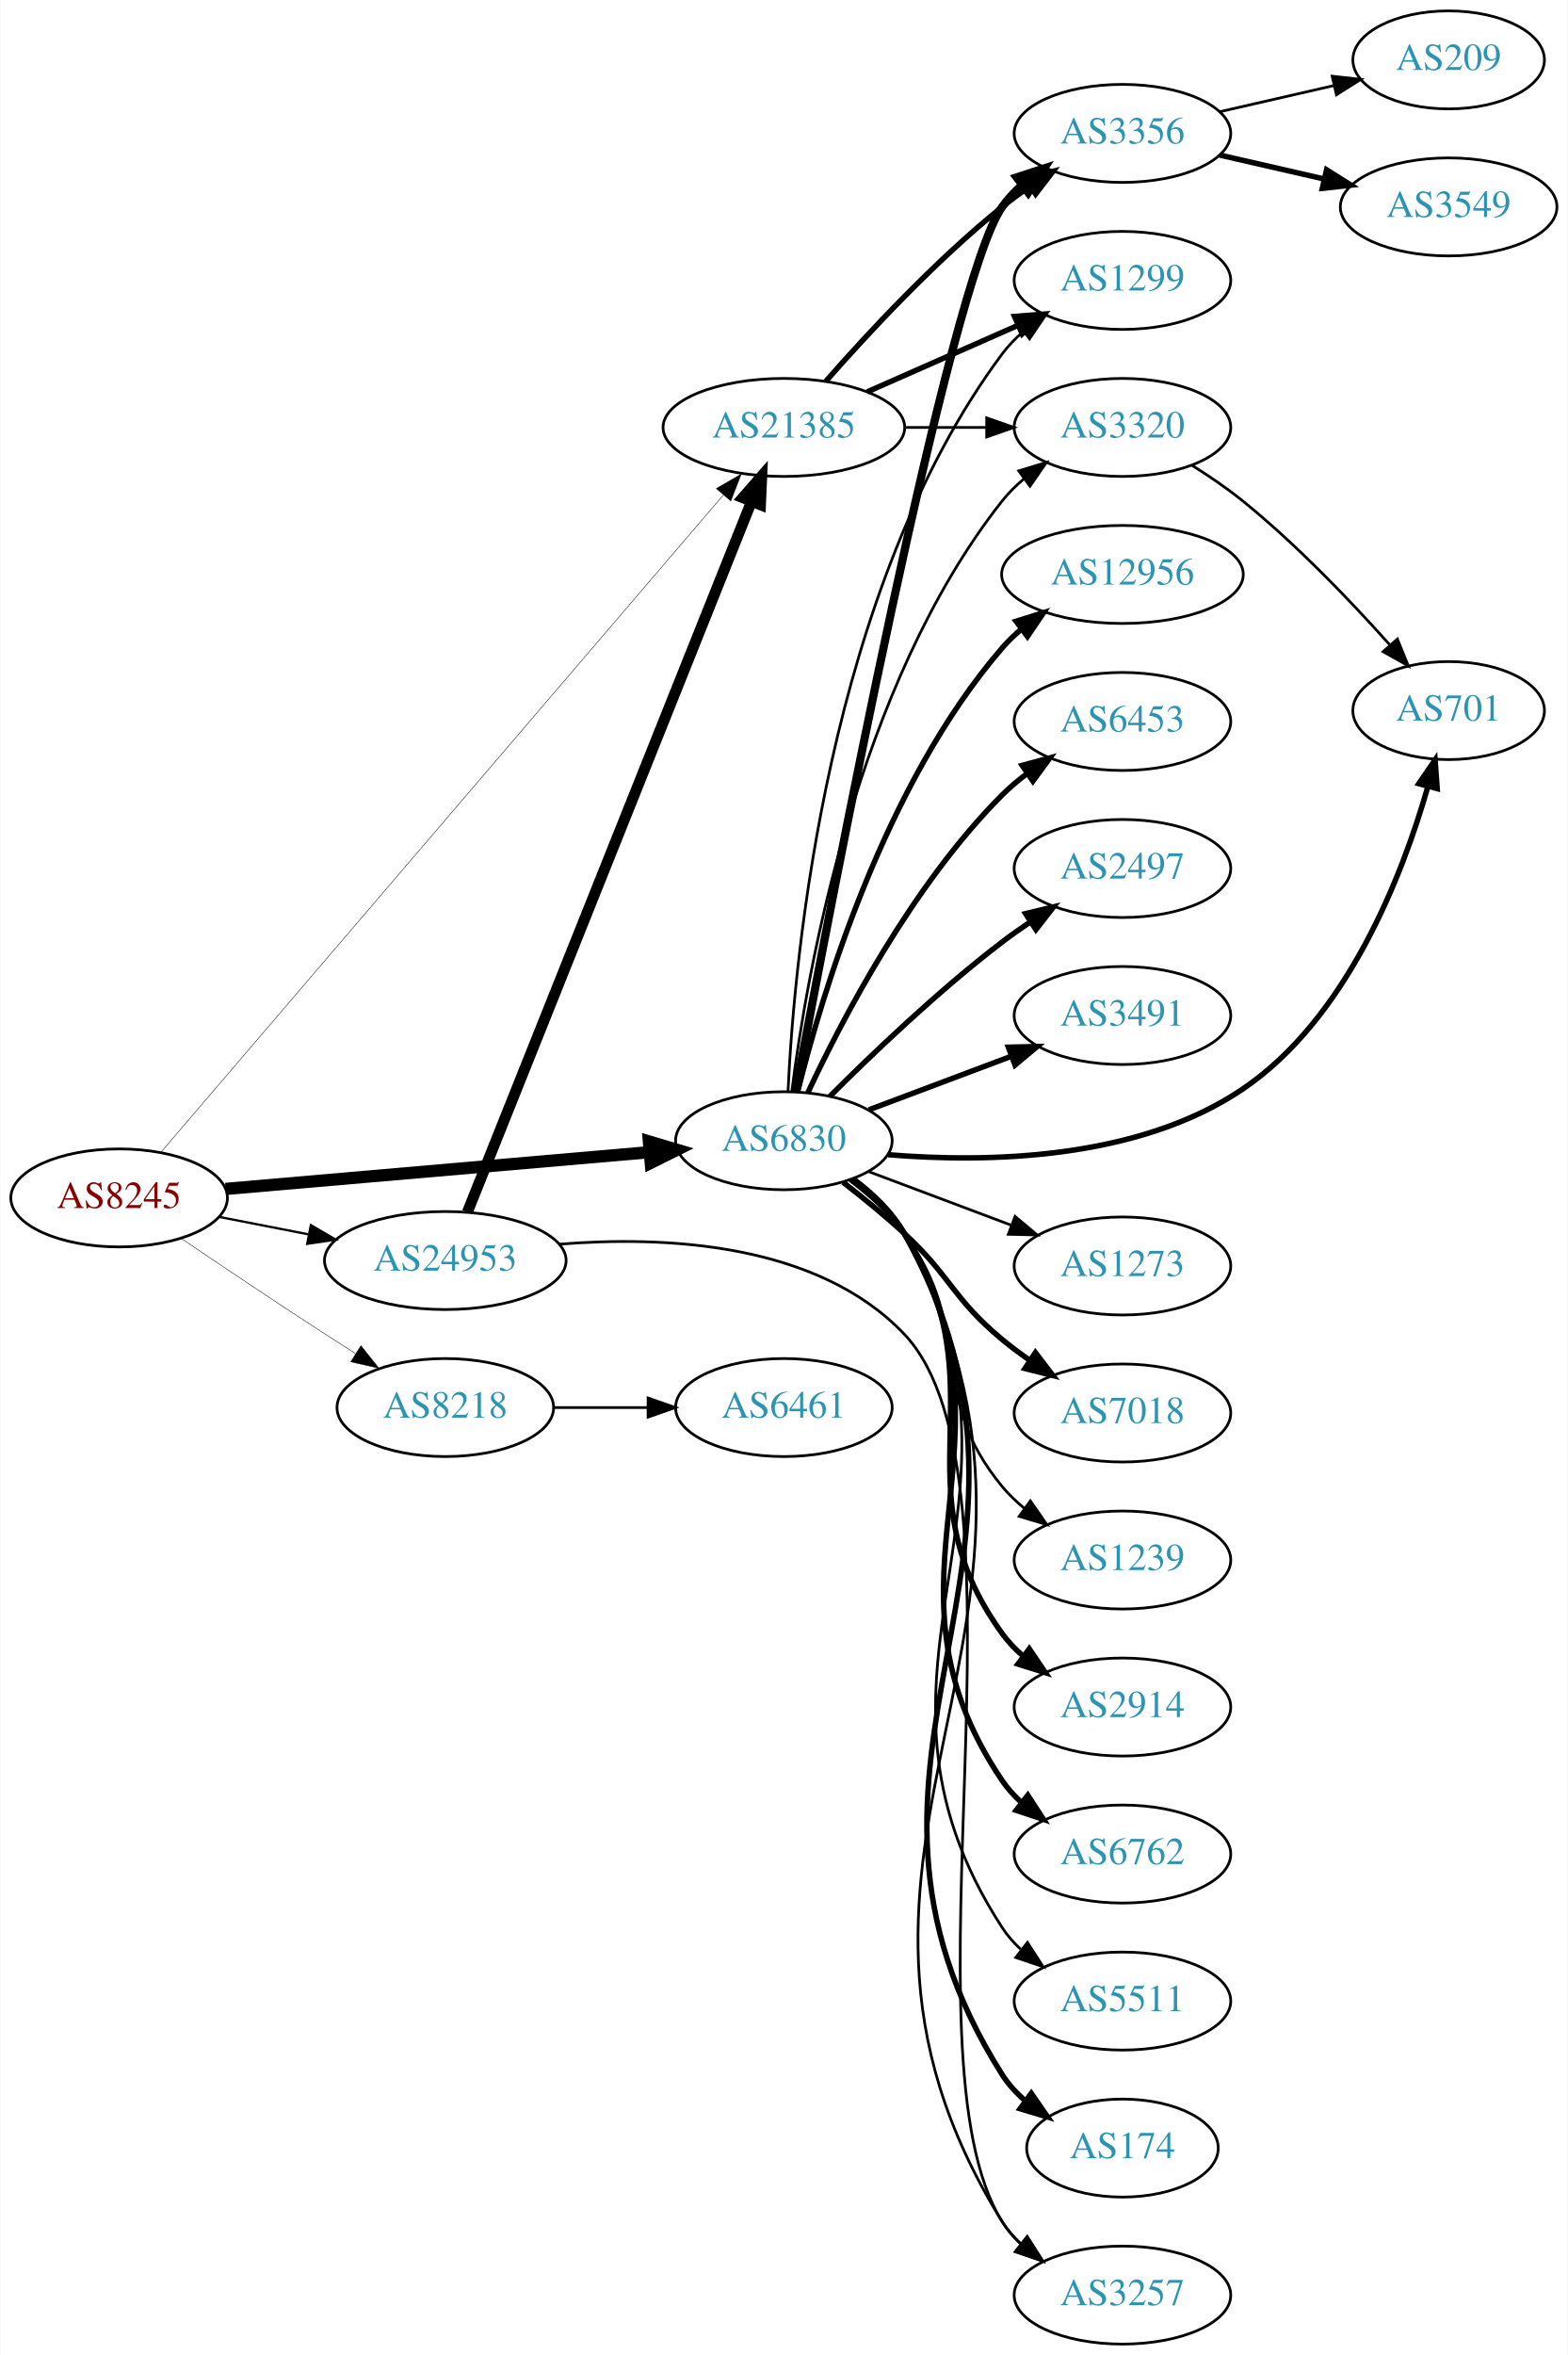
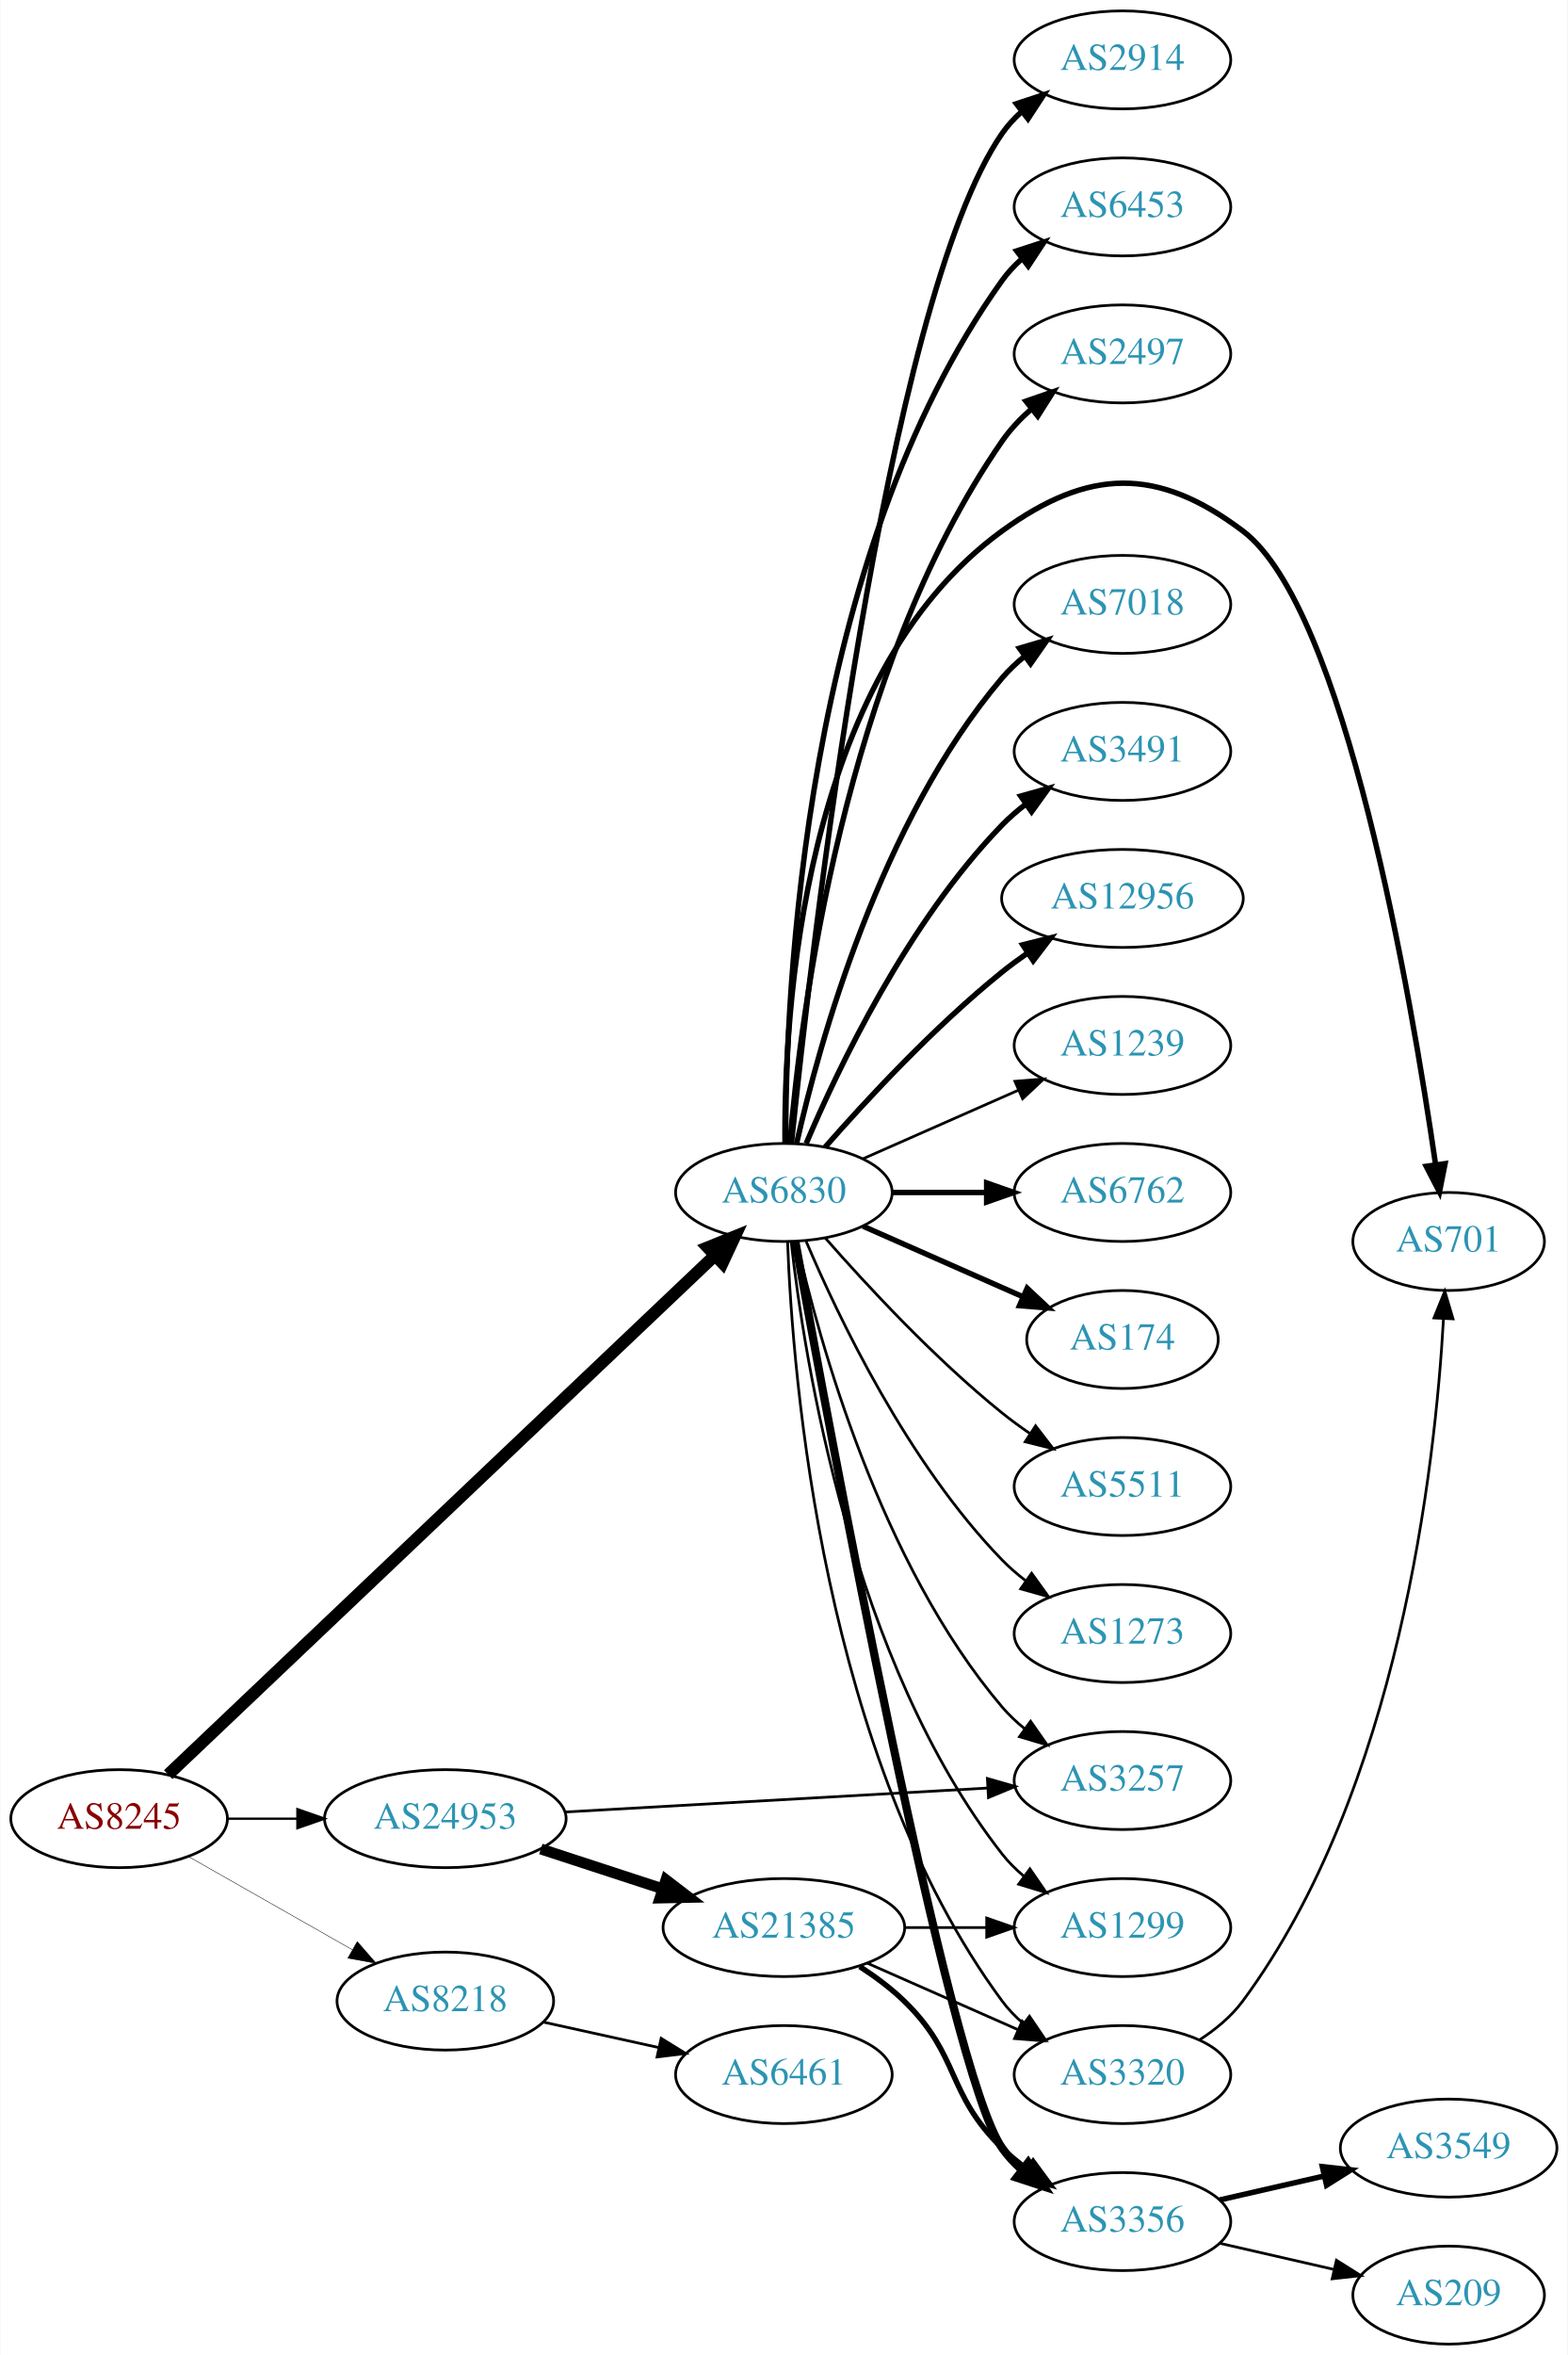
<svg xmlns="http://www.w3.org/2000/svg" xmlns:xlink="http://www.w3.org/1999/xlink" width="576pt" height="865pt" viewBox="0.00 0.00 575.76 865.00">
  <g id="graph0" class="graph" transform="scale(1 1) rotate(0) translate(4 861)">
    <polygon fill="white" stroke="none" points="-4,4 -4,-861 571.762,-861 571.762,4 -4,4" />
    <g id="node1" class="node">
      <g id="a_node1">
        <a xlink:href="/asn/8245" xlink:title="AS8245 ~ Video-Broadcast GmbH [AT]">
-           <ellipse fill="#ffffff" stroke="black" cx="39.647" cy="-421" rx="39.794" ry="18" />
-           <text text-anchor="middle" x="39.647" y="-417.3" font-family="Times,serif" font-size="14.00" fill="#880000">AS8245</text>
+           <ellipse fill="#ffffff" stroke="black" cx="39.647" cy="-193" rx="39.794" ry="18" />
+           <text text-anchor="middle" x="39.647" y="-189.3" font-family="Times,serif" font-size="14.00" fill="#880000">AS8245</text>
        </a>
      </g>
    </g>
    <g id="node2" class="node">
      <g id="a_node2">
        <a xlink:href="/asn/6830" xlink:title="AS6830 ~ LGI-UPC [AT]">
-           <ellipse fill="#ffffff" stroke="black" cx="283.881" cy="-442" rx="39.794" ry="18" />
-           <text text-anchor="middle" x="283.881" y="-438.3" font-family="Times,serif" font-size="14.00" fill="#2c94b3">AS6830</text>
+           <ellipse fill="#ffffff" stroke="black" cx="283.881" cy="-423" rx="39.794" ry="18" />
+           <text text-anchor="middle" x="283.881" y="-419.3" font-family="Times,serif" font-size="14.00" fill="#2c94b3">AS6830</text>
        </a>
      </g>
    </g>
    <g id="edge1" class="edge">
-       <path fill="none" stroke="black" stroke-width="4.5" d="M78.762,-424.304C120.877,-427.955 188.79,-433.843 234.596,-437.814" />
-       <polygon fill="black" stroke="black" stroke-width="4.5" points="234.285,-441.739 244.588,-438.68 234.966,-433.894 234.285,-441.739" />
+       <path fill="none" stroke="black" stroke-width="4.5" d="M57.68,-209.173C99.898,-249.259 209.492,-353.318 258.535,-399.883" />
+       <polygon fill="black" stroke="black" stroke-width="4.5" points="255.903,-402.815 265.867,-406.845 261.326,-397.104 255.903,-402.815" />
    </g>
    <g id="node3" class="node">
      <g id="a_node3">
        <a xlink:href="/asn/8218" xlink:title="AS8218 ~ legacy Neotelecoms [FR]">
-           <ellipse fill="#ffffff" stroke="black" cx="159.489" cy="-344" rx="39.794" ry="18" />
-           <text text-anchor="middle" x="159.489" y="-340.3" font-family="Times,serif" font-size="14.00" fill="#2c94b3">AS8218</text>
+           <ellipse fill="#ffffff" stroke="black" cx="159.489" cy="-126" rx="39.794" ry="18" />
+           <text text-anchor="middle" x="159.489" y="-122.3" font-family="Times,serif" font-size="14.00" fill="#2c94b3">AS8218</text>
        </a>
      </g>
    </g>
    <g id="edge2" class="edge">
-       <path fill="none" stroke="black" stroke-width="0.167" d="M62.41,-406.159C77.236,-396.114 97.353,-382.611 115.293,-371 118.885,-368.675 122.661,-366.265 126.425,-363.885" />
-       <polygon fill="black" stroke="black" stroke-width="0.167" points="128.485,-366.724 135.089,-358.439 124.76,-360.797 128.485,-366.724" />
+       <path fill="none" stroke="black" stroke-width="0.167" d="M65.064,-179.118C82.523,-169.191 106.224,-155.716 125.384,-144.822" />
+       <polygon fill="black" stroke="black" stroke-width="0.167" points="127.14,-147.85 134.103,-139.865 123.68,-141.765 127.14,-147.85" />
    </g>
    <g id="node4" class="node">
      <g id="a_node4">
-         <a xlink:href="/asn/21385" xlink:title="AS21385 ~ Trusted Network GmbH [DE]">
-           <ellipse fill="#ffffff" stroke="black" cx="283.881" cy="-704" rx="44.393" ry="18" />
-           <text text-anchor="middle" x="283.881" y="-700.3" font-family="Times,serif" font-size="14.00" fill="#2c94b3">AS21385</text>
+         <a xlink:href="/asn/24953" xlink:title="AS24953 ~ AS MACRO: AS-24953 (customers) [AT]">
+           <ellipse fill="#ffffff" stroke="black" cx="159.489" cy="-193" rx="44.393" ry="18" />
+           <text text-anchor="middle" x="159.489" y="-189.3" font-family="Times,serif" font-size="14.00" fill="#2c94b3">AS24953</text>
        </a>
      </g>
    </g>
    <g id="edge3" class="edge">
-       <path fill="none" stroke="black" stroke-width="0.167" d="M55.074,-437.855C96.041,-485.717 213.231,-622.629 261.603,-679.141" />
-       <polygon fill="black" stroke="black" stroke-width="0.167" points="259.061,-681.554 268.223,-686.875 264.379,-677.002 259.061,-681.554" />
+       <path fill="none" stroke="black" stroke-width="0.833" d="M79.559,-193C87.662,-193 96.337,-193 104.863,-193" />
+       <polygon fill="black" stroke="black" stroke-width="0.833" points="105.141,-196.5 115.141,-193 105.141,-189.5 105.141,-196.5" />
    </g>
    <g id="node5" class="node">
      <g id="a_node5">
-         <a xlink:href="/asn/24953" xlink:title="AS24953 ~ AS MACRO: AS-24953 (customers) [AT]">
-           <ellipse fill="#ffffff" stroke="black" cx="159.489" cy="-398" rx="44.393" ry="18" />
-           <text text-anchor="middle" x="159.489" y="-394.3" font-family="Times,serif" font-size="14.00" fill="#2c94b3">AS24953</text>
+         <a xlink:href="/asn/2914" xlink:title="AS2914 ~ NTT America, Inc. [US]">
+           <ellipse fill="#ffffff" stroke="black" cx="408.273" cy="-839" rx="39.794" ry="18" />
+           <text text-anchor="middle" x="408.273" y="-835.3" font-family="Times,serif" font-size="14.00" fill="#2c94b3">AS2914</text>
        </a>
      </g>
    </g>
    <g id="edge4" class="edge">
-       <path fill="none" stroke="black" stroke-width="0.833" d="M76.323,-414.037C86.696,-412.012 98.214,-409.764 109.264,-407.608" />
-       <polygon fill="black" stroke="black" stroke-width="0.833" points="110.09,-411.013 119.234,-405.662 108.749,-404.142 110.09,-411.013" />
+       <path fill="none" stroke="black" stroke-width="2" d="M286.67,-441.143C293.685,-509.395 321.061,-749.992 364.077,-812 366.043,-814.834 368.413,-817.431 371.017,-819.798" />
+       <polygon fill="black" stroke="black" stroke-width="2" points="369.304,-822.896 379.367,-826.213 373.569,-817.345 369.304,-822.896" />
    </g>
    <g id="node6" class="node">
      <g id="a_node6">
-         <a xlink:href="/asn/174" xlink:title="AS174 ~ Cogent Communications [US]">
-           <ellipse fill="#ffffff" stroke="black" cx="408.273" cy="-72" rx="35.194" ry="18" />
-           <text text-anchor="middle" x="408.273" y="-68.3" font-family="Times,serif" font-size="14.00" fill="#2c94b3">AS174</text>
+         <a xlink:href="/asn/6453" xlink:title="AS6453 ~ TATA COMMUNICATIONS (AMERICA) INC [US]">
+           <ellipse fill="#ffffff" stroke="black" cx="408.273" cy="-785" rx="39.794" ry="18" />
+           <text text-anchor="middle" x="408.273" y="-781.3" font-family="Times,serif" font-size="14.00" fill="#2c94b3">AS6453</text>
        </a>
      </g>
    </g>
    <g id="edge5" class="edge">
-       <path fill="none" stroke="black" stroke-width="2" d="M309.169,-428.128C316.412,-422.776 323.605,-415.996 328.077,-408 395.571,-287.331 290.158,-215.844 364.077,-99 366.365,-95.385 369.33,-92.171 372.635,-89.338" />
-       <polygon fill="black" stroke="black" stroke-width="2" points="374.772,-92.112 380.806,-83.403 370.658,-86.448 374.772,-92.112" />
+       <path fill="none" stroke="black" stroke-width="2" d="M284.549,-441.298C284.47,-495.16 290.763,-655.771 364.077,-758 366.087,-760.803 368.487,-763.378 371.112,-765.731" />
+       <polygon fill="black" stroke="black" stroke-width="2" points="369.42,-768.842 379.495,-772.122 373.665,-763.276 369.42,-768.842" />
    </g>
    <g id="node7" class="node">
      <g id="a_node7">
-         <a xlink:href="/asn/12956" xlink:title="AS12956 ~ TELXIUS [ES]">
-           <ellipse fill="#ffffff" stroke="black" cx="408.273" cy="-650" rx="44.393" ry="18" />
-           <text text-anchor="middle" x="408.273" y="-646.3" font-family="Times,serif" font-size="14.00" fill="#2c94b3">AS12956</text>
+         <a xlink:href="/asn/2497" xlink:title="AS2497 ~ Internet Initiative Japan Inc. [JP]">
+           <ellipse fill="#ffffff" stroke="black" cx="408.273" cy="-731" rx="39.794" ry="18" />
+           <text text-anchor="middle" x="408.273" y="-727.3" font-family="Times,serif" font-size="14.00" fill="#2c94b3">AS2497</text>
        </a>
      </g>
    </g>
    <g id="edge6" class="edge">
-       <path fill="none" stroke="black" stroke-width="2" d="M288.981,-460.115C297.65,-495.063 320.699,-572.767 364.077,-623 366.216,-625.477 368.639,-627.801 371.219,-629.966" />
-       <polygon fill="black" stroke="black" stroke-width="2" points="369.19,-632.819 379.304,-635.974 373.365,-627.201 369.19,-632.819" />
+       <path fill="none" stroke="black" stroke-width="2" d="M286.096,-441.156C290.013,-487.938 305.701,-614.818 364.077,-699 367.059,-703.3 370.806,-707.251 374.841,-710.8" />
+       <polygon fill="black" stroke="black" stroke-width="2" points="372.813,-713.658 382.828,-717.115 377.155,-708.167 372.813,-713.658" />
    </g>
    <g id="node8" class="node">
      <g id="a_node8">
-         <a xlink:href="/asn/6453" xlink:title="AS6453 ~ TATA COMMUNICATIONS (AMERICA) INC [US]">
-           <ellipse fill="#ffffff" stroke="black" cx="408.273" cy="-596" rx="39.794" ry="18" />
-           <text text-anchor="middle" x="408.273" y="-592.3" font-family="Times,serif" font-size="14.00" fill="#2c94b3">AS6453</text>
+         <a xlink:href="/asn/3320" xlink:title="AS3320 ~ DTAG [DE]">
+           <ellipse fill="#ffffff" stroke="black" cx="408.273" cy="-99" rx="39.794" ry="18" />
+           <text text-anchor="middle" x="408.273" y="-95.3" font-family="Times,serif" font-size="14.00" fill="#2c94b3">AS3320</text>
        </a>
      </g>
    </g>
    <g id="edge7" class="edge">
-       <path fill="none" stroke="black" stroke-width="2" d="M292.732,-459.747C305.012,-486.017 330.838,-535.726 364.077,-569 366.88,-571.806 370.026,-574.457 373.31,-576.922" />
-       <polygon fill="black" stroke="black" stroke-width="2" points="371.414,-579.865 381.637,-582.647 375.379,-574.097 371.414,-579.865" />
+       <path fill="none" stroke="black" d="M285.233,-405.007C287.059,-355.543 298.113,-215.27 364.077,-126 366.311,-122.977 368.994,-120.214 371.914,-117.707" />
+       <polygon fill="black" stroke="black" points="374.109,-120.437 380.058,-111.669 369.94,-114.814 374.109,-120.437" />
    </g>
    <g id="node9" class="node">
      <g id="a_node9">
-         <a xlink:href="/asn/2497" xlink:title="AS2497 ~ Internet Initiative Japan Inc. [JP]">
-           <ellipse fill="#ffffff" stroke="black" cx="408.273" cy="-542" rx="39.794" ry="18" />
-           <text text-anchor="middle" x="408.273" y="-538.3" font-family="Times,serif" font-size="14.00" fill="#2c94b3">AS2497</text>
+         <a xlink:href="/asn/7018" xlink:title="AS7018 ~ AT&amp;T Services, Inc. [US]">
+           <ellipse fill="#ffffff" stroke="black" cx="408.273" cy="-639" rx="39.794" ry="18" />
+           <text text-anchor="middle" x="408.273" y="-635.3" font-family="Times,serif" font-size="14.00" fill="#2c94b3">AS7018</text>
        </a>
      </g>
    </g>
    <g id="edge8" class="edge">
-       <path fill="none" stroke="black" stroke-width="2" d="M300.78,-458.319C316.237,-473.772 340.736,-497.194 364.077,-515 367.4,-517.534 370.967,-520.053 374.576,-522.475" />
-       <polygon fill="black" stroke="black" stroke-width="2" points="372.68,-525.417 382.976,-527.915 376.485,-519.542 372.68,-525.417" />
+       <path fill="none" stroke="black" stroke-width="2" d="M288.575,-441.075C296.715,-477.148 319.148,-559.14 364.077,-612 366.511,-614.864 369.328,-617.521 372.333,-619.961" />
+       <polygon fill="black" stroke="black" stroke-width="2" points="370.432,-622.905 380.593,-625.906 374.521,-617.224 370.432,-622.905" />
    </g>
    <g id="node10" class="node">
      <g id="a_node10">
        <a xlink:href="/asn/3491" xlink:title="AS3491 ~ PCCW Global, Inc. [US]">
-           <ellipse fill="#ffffff" stroke="black" cx="408.273" cy="-488" rx="39.794" ry="18" />
-           <text text-anchor="middle" x="408.273" y="-484.3" font-family="Times,serif" font-size="14.00" fill="#2c94b3">AS3491</text>
+           <ellipse fill="#ffffff" stroke="black" cx="408.273" cy="-585" rx="39.794" ry="18" />
+           <text text-anchor="middle" x="408.273" y="-581.3" font-family="Times,serif" font-size="14.00" fill="#2c94b3">AS3491</text>
        </a>
      </g>
    </g>
    <g id="edge9" class="edge">
-       <path fill="none" stroke="black" stroke-width="2" d="M315.135,-453.371C330.876,-459.287 350.323,-466.596 367.288,-472.972" />
-       <polygon fill="black" stroke="black" stroke-width="2" points="366.351,-476.359 376.943,-476.601 368.814,-469.806 366.351,-476.359" />
+       <path fill="none" stroke="black" stroke-width="2" d="M292.072,-440.975C303.839,-468.682 329.413,-522.348 364.077,-558 366.697,-560.695 369.638,-563.239 372.721,-565.608" />
+       <polygon fill="black" stroke="black" stroke-width="2" points="370.887,-568.597 381.089,-571.455 374.896,-562.859 370.887,-568.597" />
    </g>
    <g id="node11" class="node">
      <g id="a_node11">
-         <a xlink:href="/asn/701" xlink:title="AS701 ~ UUNET [US]">
-           <ellipse fill="#ffffff" stroke="black" cx="528.116" cy="-600" rx="35.194" ry="18" />
-           <text text-anchor="middle" x="528.116" y="-596.3" font-family="Times,serif" font-size="14.00" fill="#2c94b3">AS701</text>
+         <a xlink:href="/asn/12956" xlink:title="AS12956 ~ TELXIUS [ES]">
+           <ellipse fill="#ffffff" stroke="black" cx="408.273" cy="-531" rx="44.393" ry="18" />
+           <text text-anchor="middle" x="408.273" y="-527.3" font-family="Times,serif" font-size="14.00" fill="#2c94b3">AS12956</text>
        </a>
      </g>
    </g>
    <g id="edge10" class="edge">
-       <path fill="none" stroke="black" stroke-width="2" d="M322.228,-436.869C358.611,-433.882 413.924,-434.887 452.469,-461 490.94,-487.062 511.203,-539.621 520.497,-572.115" />
-       <polygon fill="black" stroke="black" stroke-width="2" points="517.153,-573.159 523.138,-581.902 523.911,-571.335 517.153,-573.159" />
+       <path fill="none" stroke="black" stroke-width="2" d="M299.033,-439.663C314.135,-456.894 339.256,-484.024 364.077,-504 367.005,-506.357 370.152,-508.675 373.363,-510.902" />
+       <polygon fill="black" stroke="black" stroke-width="2" points="371.639,-513.958 381.911,-516.552 375.499,-508.118 371.639,-513.958" />
    </g>
    <g id="node12" class="node">
      <g id="a_node12">
-         <a xlink:href="/asn/7018" xlink:title="AS7018 ~ AT&amp;T Services, Inc. [US]">
-           <ellipse fill="#ffffff" stroke="black" cx="408.273" cy="-342" rx="39.794" ry="18" />
-           <text text-anchor="middle" x="408.273" y="-338.3" font-family="Times,serif" font-size="14.00" fill="#2c94b3">AS7018</text>
+         <a xlink:href="/asn/1239" xlink:title="AS1239 ~ Sprint [US]">
+           <ellipse fill="#ffffff" stroke="black" cx="408.273" cy="-477" rx="39.794" ry="18" />
+           <text text-anchor="middle" x="408.273" y="-473.3" font-family="Times,serif" font-size="14.00" fill="#2c94b3">AS1239</text>
        </a>
      </g>
    </g>
    <g id="edge11" class="edge">
-       <path fill="none" stroke="black" stroke-width="2" d="M305.646,-426.728C312.945,-421.083 321.069,-414.478 328.077,-408 345.4,-391.988 345.914,-384.052 364.077,-369 367.295,-366.334 370.796,-363.732 374.367,-361.261" />
-       <polygon fill="black" stroke="black" stroke-width="2" points="376.29,-364.185 382.724,-355.767 372.445,-358.336 376.29,-364.185" />
+       <path fill="none" stroke="black" d="M312.96,-435.389C329.908,-442.866 351.706,-452.483 370.075,-460.588" />
+       <polygon fill="black" stroke="black" points="368.763,-463.834 379.325,-464.669 371.589,-457.43 368.763,-463.834" />
    </g>
    <g id="node13" class="node">
      <g id="a_node13">
-         <a xlink:href="/asn/1239" xlink:title="AS1239 ~ Sprint [US]">
-           <ellipse fill="#ffffff" stroke="black" cx="408.273" cy="-288" rx="39.794" ry="18" />
-           <text text-anchor="middle" x="408.273" y="-284.3" font-family="Times,serif" font-size="14.00" fill="#2c94b3">AS1239</text>
+         <a xlink:href="/asn/6762" xlink:title="AS6762 ~ TELECOM ITALIA SPARKLE S.p.A. [IT]">
+           <ellipse fill="#ffffff" stroke="black" cx="408.273" cy="-423" rx="39.794" ry="18" />
+           <text text-anchor="middle" x="408.273" y="-419.3" font-family="Times,serif" font-size="14.00" fill="#2c94b3">AS6762</text>
        </a>
      </g>
    </g>
    <g id="edge12" class="edge">
-       <path fill="none" stroke="black" d="M308.027,-427.391C315.194,-421.99 322.63,-415.367 328.077,-408 354.427,-372.361 335.839,-349.162 364.077,-315 366.472,-312.103 369.262,-309.424 372.25,-306.97" />
-       <polygon fill="black" stroke="black" points="374.441,-309.705 380.488,-301.005 370.335,-304.035 374.441,-309.705" />
+       <path fill="none" stroke="black" stroke-width="2" d="M323.607,-423C334.545,-423 346.596,-423 358.062,-423" />
+       <polygon fill="black" stroke="black" stroke-width="2" points="358.38,-426.5 368.38,-423 358.38,-419.5 358.38,-426.5" />
    </g>
    <g id="node14" class="node">
      <g id="a_node14">
-         <a xlink:href="/asn/3320" xlink:title="AS3320 ~ DTAG [DE]">
-           <ellipse fill="#ffffff" stroke="black" cx="408.273" cy="-704" rx="39.794" ry="18" />
-           <text text-anchor="middle" x="408.273" y="-700.3" font-family="Times,serif" font-size="14.00" fill="#2c94b3">AS3320</text>
+         <a xlink:href="/asn/174" xlink:title="AS174 ~ Cogent Communications [US]">
+           <ellipse fill="#ffffff" stroke="black" cx="408.273" cy="-369" rx="35.194" ry="18" />
+           <text text-anchor="middle" x="408.273" y="-365.3" font-family="Times,serif" font-size="14.00" fill="#2c94b3">AS174</text>
        </a>
      </g>
    </g>
    <g id="edge13" class="edge">
-       <path fill="none" stroke="black" d="M286.809,-460.162C292.115,-502.424 310.3,-608.927 364.077,-677 366.407,-679.949 369.154,-682.664 372.115,-685.139" />
-       <polygon fill="black" stroke="black" points="370.176,-688.058 380.315,-691.134 374.308,-682.407 370.176,-688.058" />
+       <path fill="none" stroke="black" stroke-width="2" d="M312.96,-410.611C330.389,-402.922 352.946,-392.969 371.63,-384.726" />
+       <polygon fill="black" stroke="black" stroke-width="2" points="373.263,-387.831 381,-380.592 370.438,-381.427 373.263,-387.831" />
    </g>
    <g id="node15" class="node">
      <g id="a_node15">
-         <a xlink:href="/asn/2914" xlink:title="AS2914 ~ NTT America, Inc. [US]">
-           <ellipse fill="#ffffff" stroke="black" cx="408.273" cy="-234" rx="39.794" ry="18" />
-           <text text-anchor="middle" x="408.273" y="-230.3" font-family="Times,serif" font-size="14.00" fill="#2c94b3">AS2914</text>
+         <a xlink:href="/asn/701" xlink:title="AS701 ~ UUNET [US]">
+           <ellipse fill="#ffffff" stroke="black" cx="528.116" cy="-405" rx="35.194" ry="18" />
+           <text text-anchor="middle" x="528.116" y="-401.3" font-family="Times,serif" font-size="14.00" fill="#2c94b3">AS701</text>
        </a>
      </g>
    </g>
    <g id="edge14" class="edge">
-       <path fill="none" stroke="black" stroke-width="2" d="M308.597,-427.785C315.803,-422.41 323.117,-415.703 328.077,-408 364.492,-351.446 324.658,-315.503 364.077,-261 366.28,-257.954 368.942,-255.176 371.85,-252.66" />
-       <polygon fill="black" stroke="black" stroke-width="2" points="374.045,-255.389 379.975,-246.609 369.864,-249.775 374.045,-255.389" />
+       <path fill="none" stroke="black" stroke-width="2" d="M284.299,-441.043C283.901,-487.678 290.105,-612.306 364.077,-666 395.87,-689.077 421.103,-689.653 452.469,-666 490.009,-637.692 514.376,-494.97 523.301,-433.373" />
+       <polygon fill="black" stroke="black" stroke-width="2" points="526.805,-433.589 524.741,-423.197 519.874,-432.608 526.805,-433.589" />
    </g>
    <g id="node16" class="node">
      <g id="a_node16">
-         <a xlink:href="/asn/6762" xlink:title="AS6762 ~ TELECOM ITALIA SPARKLE S.p.A. [IT]">
-           <ellipse fill="#ffffff" stroke="black" cx="408.273" cy="-180" rx="39.794" ry="18" />
-           <text text-anchor="middle" x="408.273" y="-176.3" font-family="Times,serif" font-size="14.00" fill="#2c94b3">AS6762</text>
+         <a xlink:href="/asn/3257" xlink:title="AS3257 ~ GTT [DE]">
+           <ellipse fill="#ffffff" stroke="black" cx="408.273" cy="-207" rx="39.794" ry="18" />
+           <text text-anchor="middle" x="408.273" y="-203.3" font-family="Times,serif" font-size="14.00" fill="#2c94b3">AS3257</text>
        </a>
      </g>
    </g>
    <g id="edge15" class="edge">
-       <path fill="none" stroke="black" stroke-width="2" d="M308.884,-427.963C316.109,-422.601 323.362,-415.855 328.077,-408 374.784,-330.187 313.232,-282.174 364.077,-207 366.01,-204.143 368.356,-201.53 370.945,-199.153" />
-       <polygon fill="black" stroke="black" stroke-width="2" points="373.496,-201.604 379.269,-192.721 369.216,-196.065 373.496,-201.604" />
+       <path fill="none" stroke="black" d="M288.575,-404.925C296.715,-368.852 319.148,-286.86 364.077,-234 366.511,-231.136 369.328,-228.479 372.333,-226.039" />
+       <polygon fill="black" stroke="black" points="374.521,-228.776 380.593,-220.094 370.432,-223.095 374.521,-228.776" />
    </g>
    <g id="node17" class="node">
      <g id="a_node17">
-         <a xlink:href="/asn/1299" xlink:title="AS1299 ~ Telia Carrier [EU]">
-           <ellipse fill="#ffffff" stroke="black" cx="408.273" cy="-758" rx="39.794" ry="18" />
-           <text text-anchor="middle" x="408.273" y="-754.3" font-family="Times,serif" font-size="14.00" fill="#2c94b3">AS1299</text>
+         <a xlink:href="/asn/5511" xlink:title="AS5511 ~ Orange S.A. [FR]">
+           <ellipse fill="#ffffff" stroke="black" cx="408.273" cy="-315" rx="39.794" ry="18" />
+           <text text-anchor="middle" x="408.273" y="-311.3" font-family="Times,serif" font-size="14.00" fill="#2c94b3">AS5511</text>
        </a>
      </g>
    </g>
    <g id="edge16" class="edge">
-       <path fill="none" stroke="black" d="M285.408,-460.216C287.684,-508.974 299.782,-644.611 364.077,-731 366.321,-734.015 369.011,-736.773 371.936,-739.277" />
-       <polygon fill="black" stroke="black" points="369.966,-742.173 380.086,-745.31 374.131,-736.547 369.966,-742.173" />
+       <path fill="none" stroke="black" d="M299.033,-406.337C314.135,-389.106 339.256,-361.976 364.077,-342 367.333,-339.38 370.858,-336.808 374.442,-334.354" />
+       <polygon fill="black" stroke="black" points="376.361,-337.281 382.815,-328.879 372.53,-331.423 376.361,-337.281" />
    </g>
    <g id="node18" class="node">
      <g id="a_node18">
-         <a xlink:href="/asn/5511" xlink:title="AS5511 ~ Orange S.A. [FR]">
-           <ellipse fill="#ffffff" stroke="black" cx="408.273" cy="-126" rx="39.794" ry="18" />
-           <text text-anchor="middle" x="408.273" y="-122.3" font-family="Times,serif" font-size="14.00" fill="#2c94b3">AS5511</text>
+         <a xlink:href="/asn/1299" xlink:title="AS1299 ~ Telia Carrier [EU]">
+           <ellipse fill="#ffffff" stroke="black" cx="408.273" cy="-153" rx="39.794" ry="18" />
+           <text text-anchor="middle" x="408.273" y="-149.3" font-family="Times,serif" font-size="14.00" fill="#2c94b3">AS1299</text>
        </a>
      </g>
    </g>
    <g id="edge17" class="edge">
-       <path fill="none" stroke="black" d="M309.055,-428.064C316.291,-422.708 323.508,-415.941 328.077,-408 385.158,-308.792 301.716,-248.977 364.077,-153 365.956,-150.108 368.266,-147.47 370.83,-145.077" />
-       <polygon fill="black" stroke="black" points="373.38,-147.527 379.115,-138.618 369.076,-142.006 373.38,-147.527" />
+       <path fill="none" stroke="black" d="M286.56,-404.871C291.391,-361.632 308.732,-250.784 364.077,-180 366.392,-177.039 369.129,-174.317 372.084,-171.836" />
+       <polygon fill="black" stroke="black" points="374.278,-174.568 380.275,-165.835 370.14,-168.922 374.278,-174.568" />
    </g>
    <g id="node19" class="node">
      <g id="a_node19">
        <a xlink:href="/asn/3356" xlink:title="AS3356 ~ LEVEL3 [US]">
-           <ellipse fill="#ffffff" stroke="black" cx="408.273" cy="-812" rx="39.794" ry="18" />
-           <text text-anchor="middle" x="408.273" y="-808.3" font-family="Times,serif" font-size="14.00" fill="#2c94b3">AS3356</text>
+           <ellipse fill="#ffffff" stroke="black" cx="408.273" cy="-45" rx="39.794" ry="18" />
+           <text text-anchor="middle" x="408.273" y="-41.3" font-family="Times,serif" font-size="14.00" fill="#2c94b3">AS3356</text>
        </a>
      </g>
    </g>
    <g id="edge18" class="edge">
-       <path fill="none" stroke="black" stroke-width="3" d="M288.234,-460.174C300.705,-527.165 344.692,-757.82 364.077,-785 366.08,-787.808 368.475,-790.387 371.096,-792.742" />
-       <polygon fill="black" stroke="black" stroke-width="3" points="369.401,-795.851 379.473,-799.138 373.649,-790.287 369.401,-795.851" />
+       <path fill="none" stroke="black" stroke-width="3" d="M288.126,-404.871C300.399,-336.935 344.287,-99.895 364.077,-72 366.073,-69.187 368.463,-66.604 371.081,-64.247" />
+       <polygon fill="black" stroke="black" stroke-width="3" points="373.634,-66.702 379.453,-57.848 369.383,-61.14 373.634,-66.702" />
    </g>
    <g id="node20" class="node">
      <g id="a_node20">
        <a xlink:href="/asn/1273" xlink:title="AS1273 ~ Vodafone Group PLC [EU]">
-           <ellipse fill="#ffffff" stroke="black" cx="408.273" cy="-396" rx="39.794" ry="18" />
-           <text text-anchor="middle" x="408.273" y="-392.3" font-family="Times,serif" font-size="14.00" fill="#2c94b3">AS1273</text>
+           <ellipse fill="#ffffff" stroke="black" cx="408.273" cy="-261" rx="39.794" ry="18" />
+           <text text-anchor="middle" x="408.273" y="-257.3" font-family="Times,serif" font-size="14.00" fill="#2c94b3">AS1273</text>
        </a>
      </g>
    </g>
    <g id="edge19" class="edge">
-       <path fill="none" stroke="black" d="M315.135,-430.629C330.876,-424.713 350.323,-417.404 367.288,-411.028" />
-       <polygon fill="black" stroke="black" points="368.814,-414.194 376.943,-407.399 366.351,-407.641 368.814,-414.194" />
+       <path fill="none" stroke="black" d="M292.072,-405.025C303.839,-377.318 329.413,-323.652 364.077,-288 366.697,-285.305 369.638,-282.761 372.721,-280.392" />
+       <polygon fill="black" stroke="black" points="374.896,-283.141 381.089,-274.545 370.887,-277.403 374.896,-283.141" />
    </g>
    <g id="node21" class="node">
      <g id="a_node21">
-         <a xlink:href="/asn/3257" xlink:title="AS3257 ~ GTT [DE]">
-           <ellipse fill="#ffffff" stroke="black" cx="408.273" cy="-18" rx="39.794" ry="18" />
-           <text text-anchor="middle" x="408.273" y="-14.3" font-family="Times,serif" font-size="14.00" fill="#2c94b3">AS3257</text>
+         <a xlink:href="/asn/6461" xlink:title="AS6461 ~ Zayo Bandwidth [US]">
+           <ellipse fill="#ffffff" stroke="black" cx="283.881" cy="-99" rx="39.794" ry="18" />
+           <text text-anchor="middle" x="283.881" y="-95.3" font-family="Times,serif" font-size="14.00" fill="#2c94b3">AS6461</text>
        </a>
      </g>
    </g>
    <g id="edge20" class="edge">
-       <path fill="none" stroke="black" d="M309.702,-427.837C316.796,-422.541 323.765,-415.867 328.077,-408 406.004,-265.832 278.577,-182.747 364.077,-45 365.896,-42.069 368.163,-39.405 370.7,-36.994" />
-       <polygon fill="black" stroke="black" points="373.248,-39.443 378.94,-30.507 368.918,-33.943 373.248,-39.443" />
+       <path fill="none" stroke="black" d="M195.562,-118.263C208.749,-115.354 223.929,-112.005 237.894,-108.924" />
+       <polygon fill="black" stroke="black" points="238.792,-112.31 247.803,-106.738 237.284,-105.475 238.792,-112.31" />
+     </g>
+     <g id="edge21" class="edge">
+       <path fill="none" stroke="black" d="M203.476,-195.439C246.779,-197.895 313.484,-201.679 358.682,-204.243" />
+       <polygon fill="black" stroke="black" points="358.65,-207.747 368.832,-204.819 359.046,-200.758 358.65,-207.747" />
    </g>
    <g id="node22" class="node">
      <g id="a_node22">
-         <a xlink:href="/asn/6461" xlink:title="AS6461 ~ Zayo Bandwidth [US]">
-           <ellipse fill="#ffffff" stroke="black" cx="283.881" cy="-344" rx="39.794" ry="18" />
-           <text text-anchor="middle" x="283.881" y="-340.3" font-family="Times,serif" font-size="14.00" fill="#2c94b3">AS6461</text>
-         </a>
-       </g>
-     </g>
-     <g id="edge21" class="edge">
-       <path fill="none" stroke="black" d="M199.215,-344C210.153,-344 222.204,-344 233.67,-344" />
-       <polygon fill="black" stroke="black" points="233.987,-347.5 243.987,-344 233.987,-340.5 233.987,-347.5" />
-     </g>
-     <g id="edge24" class="edge">
-       <path fill="none" stroke="black" d="M328.377,-704C338.066,-704 348.403,-704 358.295,-704" />
-       <polygon fill="black" stroke="black" points="358.398,-707.5 368.398,-704 358.398,-700.5 358.398,-707.5" />
+         <a xlink:href="/asn/21385" xlink:title="AS21385 ~ Trusted Network GmbH [DE]">
+           <ellipse fill="#ffffff" stroke="black" cx="283.881" cy="-153" rx="44.393" ry="18" />
+           <text text-anchor="middle" x="283.881" y="-149.3" font-family="Times,serif" font-size="14.00" fill="#2c94b3">AS21385</text>
+         </a>
+       </g>
    </g>
    <g id="edge22" class="edge">
-       <path fill="none" stroke="black" stroke-width="2" d="M314.509,-717.072C331.103,-724.393 351.963,-733.597 369.696,-741.421" />
-       <polygon fill="black" stroke="black" stroke-width="2" points="368.618,-744.77 379.18,-745.605 371.443,-738.366 368.618,-744.77" />
-     </g>
-     <g id="edge23" class="edge">
-       <path fill="none" stroke="black" stroke-width="2" d="M299.314,-720.983C314.445,-738.229 339.409,-765.148 364.077,-785 367.333,-787.62 370.858,-790.192 374.442,-792.646" />
-       <polygon fill="black" stroke="black" stroke-width="2" points="372.53,-795.577 382.815,-798.121 376.361,-789.719 372.53,-795.577" />
-     </g>
-     <g id="edge26" class="edge">
-       <path fill="none" stroke="black" stroke-width="4" d="M167.598,-415.774C188.089,-467.006 247.373,-615.225 271.978,-676.74" />
-       <polygon fill="black" stroke="black" stroke-width="4" points="268.789,-678.191 275.752,-686.176 275.288,-675.592 268.789,-678.191" />
-     </g>
-     <g id="edge25" class="edge">
-       <path fill="none" stroke="black" d="M201.253,-403.99C239.666,-407.112 295.981,-404.734 328.077,-371 378.317,-318.197 325.296,-106.711 364.077,-45 365.913,-42.08 368.191,-39.423 370.735,-37.016" />
-       <polygon fill="black" stroke="black" points="373.284,-39.465 378.987,-30.537 368.961,-33.96 373.284,-39.465" />
-     </g>
-     <g id="edge29" class="edge">
-       <path fill="none" stroke="black" d="M433.745,-690.137C440.055,-686.182 446.692,-681.67 452.469,-677 472.198,-661.053 492.071,-640.27 506.347,-624.315" />
-       <polygon fill="black" stroke="black" points="509.282,-626.278 513.271,-616.463 504.032,-621.648 509.282,-626.278" />
+       <path fill="none" stroke="black" stroke-width="4" d="M194.582,-181.858C208.375,-177.35 224.47,-172.09 239.112,-167.305" />
+       <polygon fill="black" stroke="black" stroke-width="4" points="240.553,-170.516 248.971,-164.082 238.378,-163.862 240.553,-170.516" />
+     </g>
+     <g id="edge28" class="edge">
+       <path fill="none" stroke="black" d="M436.485,-111.672C442.467,-115.542 448.262,-120.312 452.469,-126 509.93,-203.694 523.18,-322.529 526.22,-376.529" />
+       <polygon fill="black" stroke="black" points="522.735,-376.913 526.714,-386.732 529.727,-376.575 522.735,-376.913" />
    </g>
    <g id="node23" class="node">
      <g id="a_node23">
        <a xlink:href="/asn/3549" xlink:title="AS3549 ~ Level 3 Parent, LLC [US]">
-           <ellipse fill="#ffffff" stroke="black" cx="528.116" cy="-785" rx="39.794" ry="18" />
-           <text text-anchor="middle" x="528.116" y="-781.3" font-family="Times,serif" font-size="14.00" fill="#2c94b3">AS3549</text>
-         </a>
-       </g>
-     </g>
-     <g id="edge27" class="edge">
-       <path fill="none" stroke="black" stroke-width="2" d="M443.993,-804.045C455.993,-801.296 469.613,-798.175 482.306,-795.267" />
-       <polygon fill="black" stroke="black" stroke-width="2" points="483.272,-798.636 492.238,-792.991 481.708,-791.813 483.272,-798.636" />
+           <ellipse fill="#ffffff" stroke="black" cx="528.116" cy="-72" rx="39.794" ry="18" />
+           <text text-anchor="middle" x="528.116" y="-68.3" font-family="Times,serif" font-size="14.00" fill="#2c94b3">AS3549</text>
+         </a>
+       </g>
+     </g>
+     <g id="edge26" class="edge">
+       <path fill="none" stroke="black" stroke-width="2" d="M443.993,-52.955C455.993,-55.704 469.613,-58.825 482.306,-61.733" />
+       <polygon fill="black" stroke="black" stroke-width="2" points="481.708,-65.187 492.238,-64.009 483.272,-58.364 481.708,-65.187" />
    </g>
    <g id="node24" class="node">
      <g id="a_node24">
        <a xlink:href="/asn/209" xlink:title="AS209 ~ CenturyLink Communications, LLC [US]">
-           <ellipse fill="#ffffff" stroke="black" cx="528.116" cy="-839" rx="35.194" ry="18" />
-           <text text-anchor="middle" x="528.116" y="-835.3" font-family="Times,serif" font-size="14.00" fill="#2c94b3">AS209</text>
-         </a>
-       </g>
-     </g>
-     <g id="edge28" class="edge">
-       <path fill="none" stroke="black" d="M443.993,-819.955C457.085,-822.955 472.107,-826.396 485.748,-829.522" />
-       <polygon fill="black" stroke="black" points="485.326,-833.016 495.855,-831.838 486.89,-826.193 485.326,-833.016" />
+           <ellipse fill="#ffffff" stroke="black" cx="528.116" cy="-18" rx="35.194" ry="18" />
+           <text text-anchor="middle" x="528.116" y="-14.3" font-family="Times,serif" font-size="14.00" fill="#2c94b3">AS209</text>
+         </a>
+       </g>
+     </g>
+     <g id="edge27" class="edge">
+       <path fill="none" stroke="black" d="M443.993,-37.045C457.085,-34.045 472.107,-30.604 485.748,-27.478" />
+       <polygon fill="black" stroke="black" points="486.89,-30.807 495.855,-25.162 485.326,-23.984 486.89,-30.807" />
+     </g>
+     <g id="edge25" class="edge">
+       <path fill="none" stroke="black" d="M314.509,-139.928C331.103,-132.607 351.963,-123.403 369.696,-115.579" />
+       <polygon fill="black" stroke="black" points="371.443,-118.634 379.18,-111.395 368.618,-112.23 371.443,-118.634" />
+     </g>
+     <g id="edge24" class="edge">
+       <path fill="none" stroke="black" d="M328.377,-153C338.066,-153 348.403,-153 358.295,-153" />
+       <polygon fill="black" stroke="black" points="358.398,-156.5 368.398,-153 358.398,-149.5 358.398,-156.5" />
+     </g>
+     <g id="edge23" class="edge">
+       <path fill="none" stroke="black" stroke-width="2" d="M311.765,-138.671C317.489,-134.964 323.255,-130.682 328.077,-126 348.771,-105.906 343.384,-92.094 364.077,-72 366.922,-69.237 370.096,-66.614 373.396,-64.166" />
+       <polygon fill="black" stroke="black" stroke-width="2" points="375.462,-66.993 381.744,-58.462 371.513,-61.214 375.462,-66.993" />
    </g>
  </g>
</svg>
